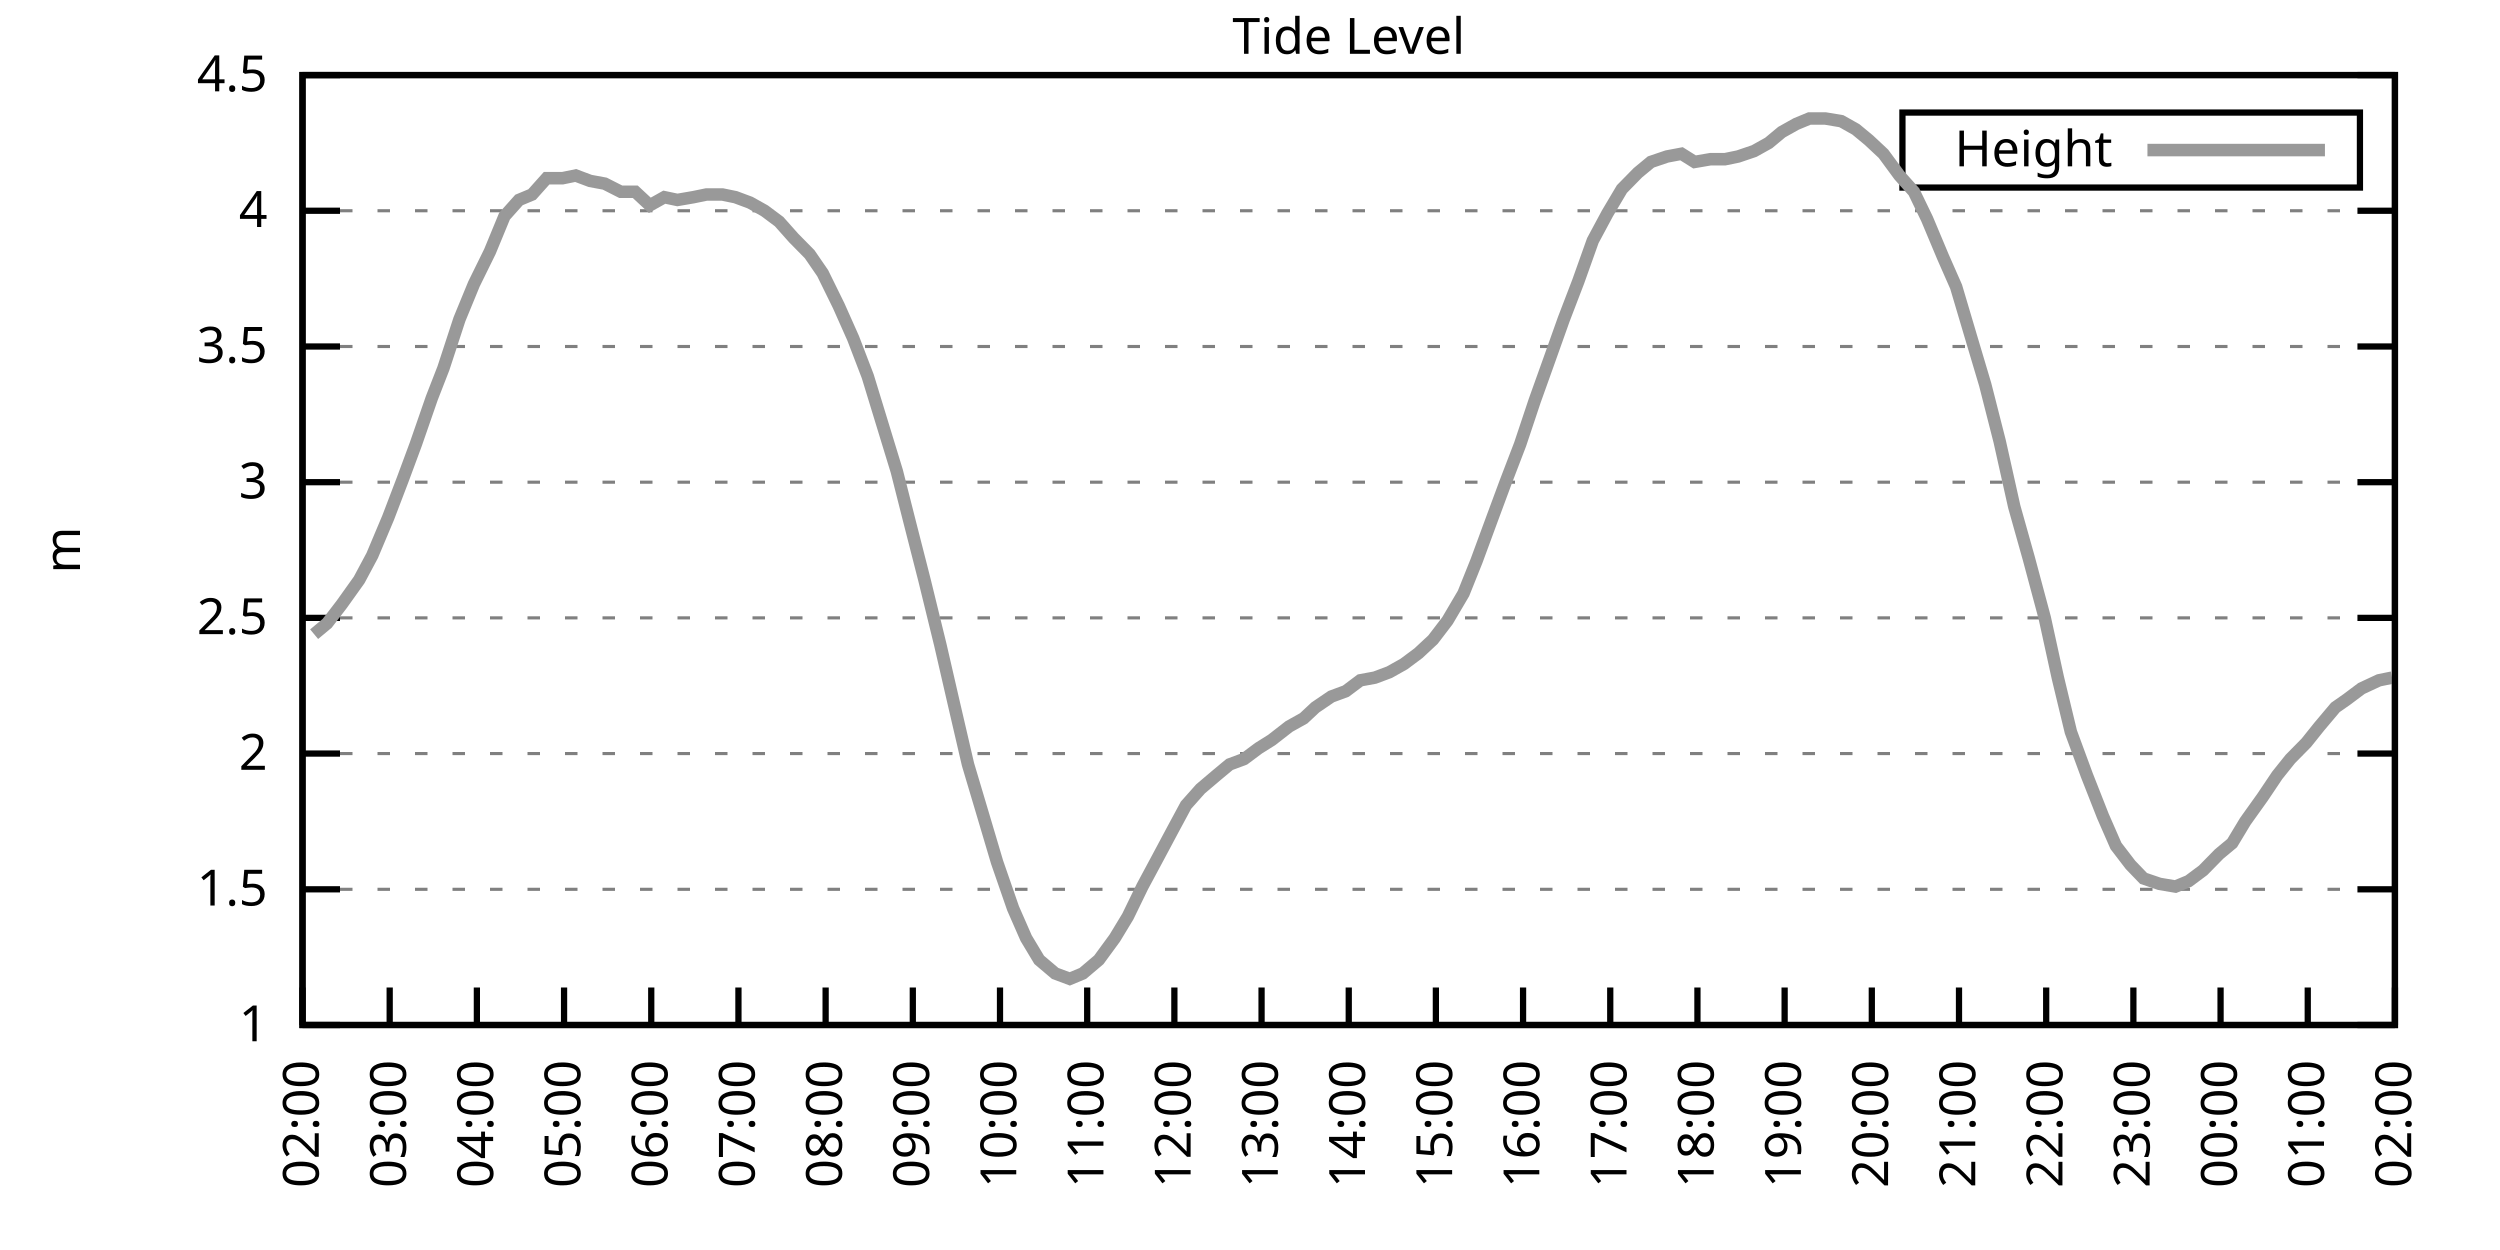
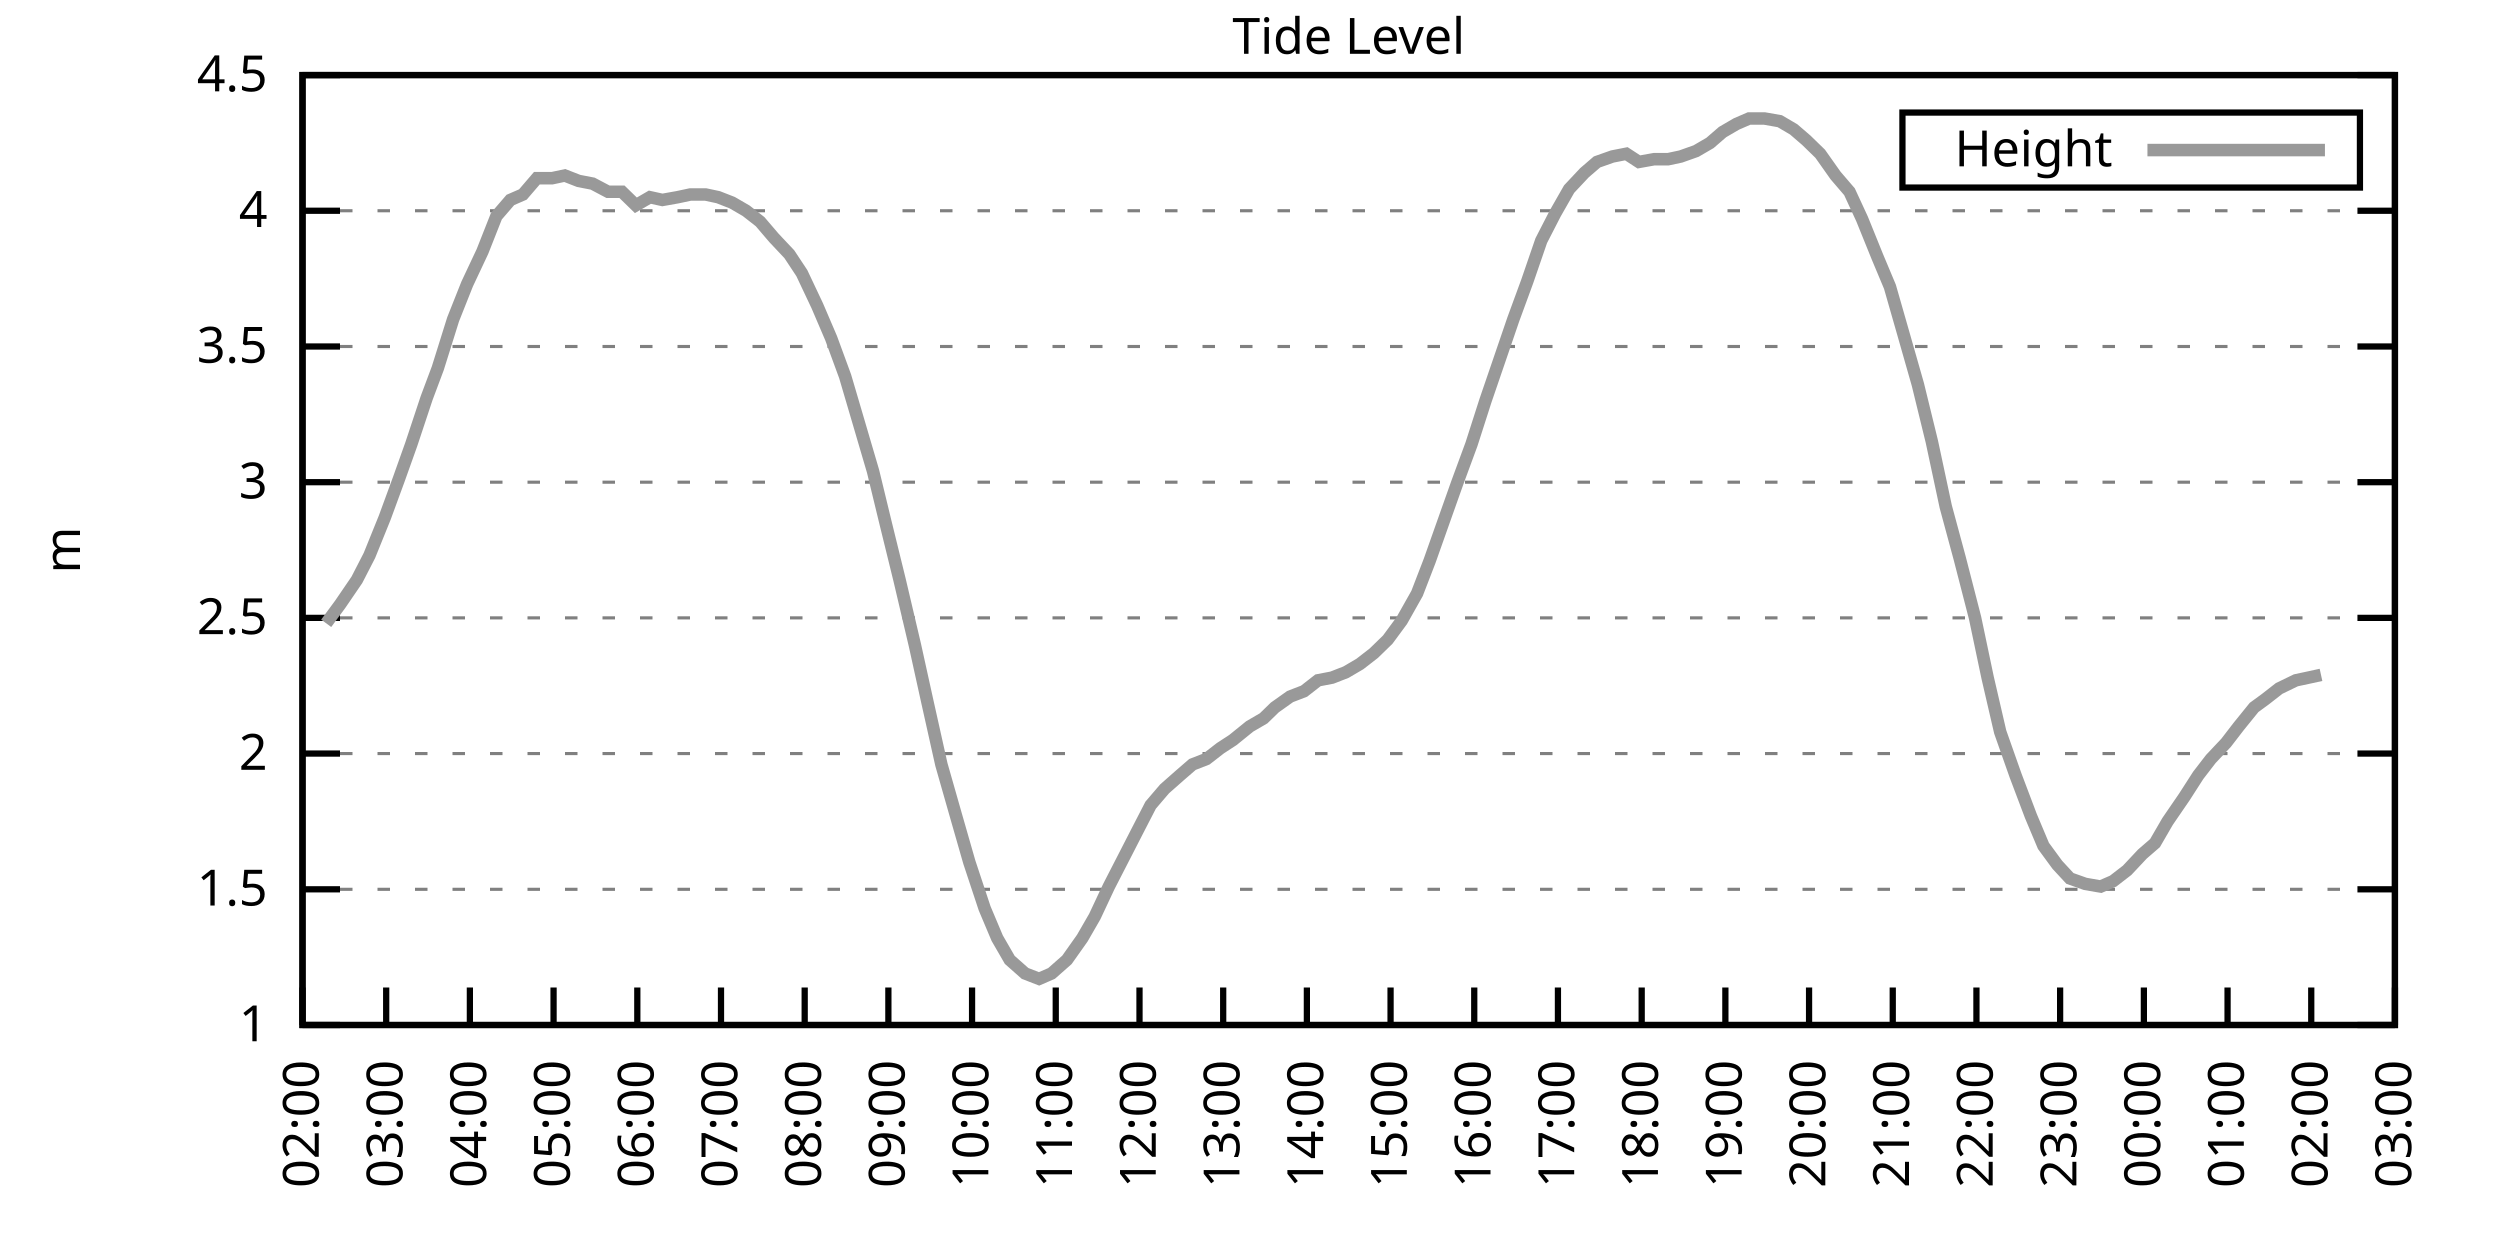
<svg xmlns="http://www.w3.org/2000/svg" xmlns:xlink="http://www.w3.org/1999/xlink" width="400" height="200" viewBox="0 0 400 200">
  <g id="gnuplot_canvas">
    <rect x="0" y="0" width="400" height="200" fill="none" />
    <defs>
      <circle id="gpDot" r="0.5" stroke-width="0.5" stroke="currentColor" />
      <path id="gpPt0" stroke-width="0.333" stroke="currentColor" d="M-1,0 h2 M0,-1 v2" />
      <path id="gpPt1" stroke-width="0.333" stroke="currentColor" d="M-1,-1 L1,1 M1,-1 L-1,1" />
      <path id="gpPt2" stroke-width="0.333" stroke="currentColor" d="M-1,0 L1,0 M0,-1 L0,1 M-1,-1 L1,1 M-1,1 L1,-1" />
      <rect id="gpPt3" stroke-width="0.333" stroke="currentColor" x="-1" y="-1" width="2" height="2" />
      <rect id="gpPt4" stroke-width="0.333" stroke="currentColor" fill="currentColor" x="-1" y="-1" width="2" height="2" />
      <circle id="gpPt5" stroke-width="0.333" stroke="currentColor" cx="0" cy="0" r="1" />
      <use xlink:href="#gpPt5" id="gpPt6" fill="currentColor" stroke="none" />
      <path id="gpPt7" stroke-width="0.333" stroke="currentColor" d="M0,-1.33 L-1.33,0.67 L1.33,0.67 z" />
      <use xlink:href="#gpPt7" id="gpPt8" fill="currentColor" stroke="none" />
      <use xlink:href="#gpPt7" id="gpPt9" stroke="currentColor" transform="rotate(180)" />
      <use xlink:href="#gpPt9" id="gpPt10" fill="currentColor" stroke="none" />
      <use xlink:href="#gpPt3" id="gpPt11" stroke="currentColor" transform="rotate(45)" />
      <use xlink:href="#gpPt11" id="gpPt12" fill="currentColor" stroke="none" />
      <path id="gpPt13" stroke-width="0.333" stroke="currentColor" d="M0,1.330 L1.265,0.411 L0.782,-1.067 L-0.782,-1.076 L-1.265,0.411 z" />
      <use xlink:href="#gpPt13" id="gpPt14" fill="currentColor" stroke="none" />
      <filter id="textbox" filterUnits="objectBoundingBox" x="0" y="0" height="1" width="1">
        <feFlood flood-color="white" flood-opacity="1" result="bgnd" />
        <feComposite in="SourceGraphic" in2="bgnd" operator="atop" />
      </filter>
      <filter id="greybox" filterUnits="objectBoundingBox" x="0" y="0" height="1" width="1">
        <feFlood flood-color="lightgrey" flood-opacity="1" result="grey" />
        <feComposite in="SourceGraphic" in2="grey" operator="atop" />
      </filter>
    </defs>
    <g fill="none" color="white" stroke="currentColor" stroke-width="1.00" stroke-linecap="butt" stroke-linejoin="miter">
</g>
    <g fill="none" color="black" stroke="currentColor" stroke-width="1.00" stroke-linecap="butt" stroke-linejoin="miter">
      <g stroke="none" shape-rendering="crispEdges">
        <polygon fill="rgb(255, 255, 255)" points="48.40,164.00 383.18,164.00 383.18,12.02 48.40,12.02 " />
      </g>
    </g>
    <g fill="none" color="black" stroke="currentColor" stroke-width="1.00" stroke-linecap="butt" stroke-linejoin="miter">
</g>
    <g fill="none" color="black" stroke="black" stroke-width="0.50" stroke-linecap="butt" stroke-linejoin="miter">
</g>
    <g fill="none" color="gray" stroke="currentColor" stroke-width="0.50" stroke-linecap="butt" stroke-linejoin="miter">
      <path stroke="gray" stroke-dasharray="2,4" class="gridline" d="M48.40,164.00 L383.19,164.00  " />
    </g>
    <g fill="none" color="gray" stroke="gray" stroke-width="1.00" stroke-linecap="butt" stroke-linejoin="miter">
</g>
    <g fill="none" color="black" stroke="currentColor" stroke-width="1.00" stroke-linecap="butt" stroke-linejoin="miter">
      <path stroke="black" d="M48.40,164.00 L54.40,164.00 M383.19,164.00 L377.19,164.00  " />
      <g transform="translate(42.80,166.60)" stroke="none" fill="black" font-family="Sans" font-size="8.00" text-anchor="end">
        <text>
          <tspan font-family="Sans"> 1</tspan>
        </text>
      </g>
    </g>
    <g fill="none" color="black" stroke="currentColor" stroke-width="1.00" stroke-linecap="butt" stroke-linejoin="miter">
</g>
    <g fill="none" color="black" stroke="black" stroke-width="0.50" stroke-linecap="butt" stroke-linejoin="miter">
</g>
    <g fill="none" color="gray" stroke="currentColor" stroke-width="0.50" stroke-linecap="butt" stroke-linejoin="miter">
      <path stroke="gray" stroke-dasharray="2,4" class="gridline" d="M48.40,142.29 L383.19,142.29  " />
    </g>
    <g fill="none" color="gray" stroke="gray" stroke-width="1.00" stroke-linecap="butt" stroke-linejoin="miter">
</g>
    <g fill="none" color="black" stroke="currentColor" stroke-width="1.00" stroke-linecap="butt" stroke-linejoin="miter">
      <path stroke="black" d="M48.40,142.29 L54.40,142.29 M383.19,142.29 L377.19,142.29  " />
      <g transform="translate(42.80,144.89)" stroke="none" fill="black" font-family="Sans" font-size="8.00" text-anchor="end">
        <text>
          <tspan font-family="Sans"> 1.5</tspan>
        </text>
      </g>
    </g>
    <g fill="none" color="black" stroke="currentColor" stroke-width="1.00" stroke-linecap="butt" stroke-linejoin="miter">
</g>
    <g fill="none" color="black" stroke="black" stroke-width="0.50" stroke-linecap="butt" stroke-linejoin="miter">
</g>
    <g fill="none" color="gray" stroke="currentColor" stroke-width="0.50" stroke-linecap="butt" stroke-linejoin="miter">
      <path stroke="gray" stroke-dasharray="2,4" class="gridline" d="M48.40,120.57 L383.19,120.57  " />
    </g>
    <g fill="none" color="gray" stroke="gray" stroke-width="1.00" stroke-linecap="butt" stroke-linejoin="miter">
</g>
    <g fill="none" color="black" stroke="currentColor" stroke-width="1.00" stroke-linecap="butt" stroke-linejoin="miter">
      <path stroke="black" d="M48.40,120.57 L54.40,120.57 M383.19,120.57 L377.19,120.57  " />
      <g transform="translate(42.80,123.17)" stroke="none" fill="black" font-family="Sans" font-size="8.00" text-anchor="end">
        <text>
          <tspan font-family="Sans"> 2</tspan>
        </text>
      </g>
    </g>
    <g fill="none" color="black" stroke="currentColor" stroke-width="1.00" stroke-linecap="butt" stroke-linejoin="miter">
</g>
    <g fill="none" color="black" stroke="black" stroke-width="0.50" stroke-linecap="butt" stroke-linejoin="miter">
</g>
    <g fill="none" color="gray" stroke="currentColor" stroke-width="0.50" stroke-linecap="butt" stroke-linejoin="miter">
      <path stroke="gray" stroke-dasharray="2,4" class="gridline" d="M48.40,98.86 L383.19,98.86  " />
    </g>
    <g fill="none" color="gray" stroke="gray" stroke-width="1.00" stroke-linecap="butt" stroke-linejoin="miter">
</g>
    <g fill="none" color="black" stroke="currentColor" stroke-width="1.00" stroke-linecap="butt" stroke-linejoin="miter">
      <path stroke="black" d="M48.40,98.86 L54.40,98.86 M383.19,98.86 L377.19,98.86  " />
      <g transform="translate(42.80,101.46)" stroke="none" fill="black" font-family="Sans" font-size="8.00" text-anchor="end">
        <text>
          <tspan font-family="Sans"> 2.5</tspan>
        </text>
      </g>
    </g>
    <g fill="none" color="black" stroke="currentColor" stroke-width="1.00" stroke-linecap="butt" stroke-linejoin="miter">
</g>
    <g fill="none" color="black" stroke="black" stroke-width="0.50" stroke-linecap="butt" stroke-linejoin="miter">
</g>
    <g fill="none" color="gray" stroke="currentColor" stroke-width="0.50" stroke-linecap="butt" stroke-linejoin="miter">
      <path stroke="gray" stroke-dasharray="2,4" class="gridline" d="M48.40,77.15 L383.19,77.15  " />
    </g>
    <g fill="none" color="gray" stroke="gray" stroke-width="1.00" stroke-linecap="butt" stroke-linejoin="miter">
</g>
    <g fill="none" color="black" stroke="currentColor" stroke-width="1.00" stroke-linecap="butt" stroke-linejoin="miter">
      <path stroke="black" d="M48.40,77.15 L54.40,77.15 M383.19,77.15 L377.19,77.15  " />
      <g transform="translate(42.80,79.75)" stroke="none" fill="black" font-family="Sans" font-size="8.00" text-anchor="end">
        <text>
          <tspan font-family="Sans"> 3</tspan>
        </text>
      </g>
    </g>
    <g fill="none" color="black" stroke="currentColor" stroke-width="1.00" stroke-linecap="butt" stroke-linejoin="miter">
</g>
    <g fill="none" color="black" stroke="black" stroke-width="0.50" stroke-linecap="butt" stroke-linejoin="miter">
</g>
    <g fill="none" color="gray" stroke="currentColor" stroke-width="0.50" stroke-linecap="butt" stroke-linejoin="miter">
      <path stroke="gray" stroke-dasharray="2,4" class="gridline" d="M48.40,55.44 L383.19,55.44  " />
    </g>
    <g fill="none" color="gray" stroke="gray" stroke-width="1.00" stroke-linecap="butt" stroke-linejoin="miter">
</g>
    <g fill="none" color="black" stroke="currentColor" stroke-width="1.00" stroke-linecap="butt" stroke-linejoin="miter">
      <path stroke="black" d="M48.40,55.44 L54.40,55.44 M383.19,55.44 L377.19,55.44  " />
      <g transform="translate(42.80,58.04)" stroke="none" fill="black" font-family="Sans" font-size="8.00" text-anchor="end">
        <text>
          <tspan font-family="Sans"> 3.5</tspan>
        </text>
      </g>
    </g>
    <g fill="none" color="black" stroke="currentColor" stroke-width="1.00" stroke-linecap="butt" stroke-linejoin="miter">
</g>
    <g fill="none" color="black" stroke="black" stroke-width="0.50" stroke-linecap="butt" stroke-linejoin="miter">
</g>
    <g fill="none" color="gray" stroke="currentColor" stroke-width="0.50" stroke-linecap="butt" stroke-linejoin="miter">
      <path stroke="gray" stroke-dasharray="2,4" class="gridline" d="M48.40,33.72 L383.19,33.72  " />
    </g>
    <g fill="none" color="gray" stroke="gray" stroke-width="1.00" stroke-linecap="butt" stroke-linejoin="miter">
</g>
    <g fill="none" color="black" stroke="currentColor" stroke-width="1.00" stroke-linecap="butt" stroke-linejoin="miter">
      <path stroke="black" d="M48.40,33.72 L54.40,33.72 M383.19,33.72 L377.19,33.72  " />
      <g transform="translate(42.80,36.32)" stroke="none" fill="black" font-family="Sans" font-size="8.00" text-anchor="end">
        <text>
          <tspan font-family="Sans"> 4</tspan>
        </text>
      </g>
    </g>
    <g fill="none" color="black" stroke="currentColor" stroke-width="1.00" stroke-linecap="butt" stroke-linejoin="miter">
</g>
    <g fill="none" color="black" stroke="black" stroke-width="0.50" stroke-linecap="butt" stroke-linejoin="miter">
</g>
    <g fill="none" color="gray" stroke="currentColor" stroke-width="0.50" stroke-linecap="butt" stroke-linejoin="miter">
      <path stroke="gray" stroke-dasharray="2,4" class="gridline" d="M48.40,12.01 L383.19,12.01  " />
    </g>
    <g fill="none" color="gray" stroke="gray" stroke-width="1.00" stroke-linecap="butt" stroke-linejoin="miter">
</g>
    <g fill="none" color="black" stroke="currentColor" stroke-width="1.00" stroke-linecap="butt" stroke-linejoin="miter">
      <path stroke="black" d="M48.40,12.01 L54.40,12.01 M383.19,12.01 L377.19,12.01  " />
      <g transform="translate(42.80,14.61)" stroke="none" fill="black" font-family="Sans" font-size="8.00" text-anchor="end">
        <text>
          <tspan font-family="Sans"> 4.5</tspan>
        </text>
      </g>
    </g>
    <g fill="none" color="black" stroke="currentColor" stroke-width="1.00" stroke-linecap="butt" stroke-linejoin="miter">
      <path stroke="black" d="M48.40,164.00 L48.40,158.00  " />
      <g transform="translate(51.00,169.60) rotate(270.00)" stroke="none" fill="black" font-family="Sans" font-size="8.00" text-anchor="end">
        <text>
          <tspan font-family="Sans">02:00</tspan>
        </text>
      </g>
    </g>
    <g fill="none" color="black" stroke="currentColor" stroke-width="1.00" stroke-linecap="butt" stroke-linejoin="miter">
-       <path stroke="black" d="M62.35,164.00 L62.35,158.00  " />
-       <g transform="translate(64.95,169.60) rotate(270.00)" stroke="none" fill="black" font-family="Sans" font-size="8.00" text-anchor="end">
+       <path stroke="black" d="M61.79,164.00 L61.79,158.00  " />
+       <g transform="translate(64.39,169.60) rotate(270.00)" stroke="none" fill="black" font-family="Sans" font-size="8.00" text-anchor="end">
        <text>
          <tspan font-family="Sans">03:00</tspan>
        </text>
      </g>
    </g>
    <g fill="none" color="black" stroke="currentColor" stroke-width="1.00" stroke-linecap="butt" stroke-linejoin="miter">
-       <path stroke="black" d="M76.30,164.00 L76.30,158.00  " />
-       <g transform="translate(78.90,169.60) rotate(270.00)" stroke="none" fill="black" font-family="Sans" font-size="8.00" text-anchor="end">
+       <path stroke="black" d="M75.18,164.00 L75.18,158.00  " />
+       <g transform="translate(77.78,169.60) rotate(270.00)" stroke="none" fill="black" font-family="Sans" font-size="8.00" text-anchor="end">
        <text>
          <tspan font-family="Sans">04:00</tspan>
        </text>
      </g>
    </g>
    <g fill="none" color="black" stroke="currentColor" stroke-width="1.00" stroke-linecap="butt" stroke-linejoin="miter">
-       <path stroke="black" d="M90.25,164.00 L90.25,158.00  " />
-       <g transform="translate(92.85,169.60) rotate(270.00)" stroke="none" fill="black" font-family="Sans" font-size="8.00" text-anchor="end">
+       <path stroke="black" d="M88.57,164.00 L88.57,158.00  " />
+       <g transform="translate(91.17,169.60) rotate(270.00)" stroke="none" fill="black" font-family="Sans" font-size="8.00" text-anchor="end">
        <text>
          <tspan font-family="Sans">05:00</tspan>
        </text>
      </g>
    </g>
    <g fill="none" color="black" stroke="currentColor" stroke-width="1.00" stroke-linecap="butt" stroke-linejoin="miter">
-       <path stroke="black" d="M104.20,164.00 L104.20,158.00  " />
-       <g transform="translate(106.80,169.60) rotate(270.00)" stroke="none" fill="black" font-family="Sans" font-size="8.00" text-anchor="end">
+       <path stroke="black" d="M101.97,164.00 L101.97,158.00  " />
+       <g transform="translate(104.57,169.60) rotate(270.00)" stroke="none" fill="black" font-family="Sans" font-size="8.00" text-anchor="end">
        <text>
          <tspan font-family="Sans">06:00</tspan>
        </text>
      </g>
    </g>
    <g fill="none" color="black" stroke="currentColor" stroke-width="1.00" stroke-linecap="butt" stroke-linejoin="miter">
-       <path stroke="black" d="M118.15,164.00 L118.15,158.00  " />
-       <g transform="translate(120.75,169.60) rotate(270.00)" stroke="none" fill="black" font-family="Sans" font-size="8.00" text-anchor="end">
+       <path stroke="black" d="M115.36,164.00 L115.36,158.00  " />
+       <g transform="translate(117.96,169.60) rotate(270.00)" stroke="none" fill="black" font-family="Sans" font-size="8.00" text-anchor="end">
        <text>
          <tspan font-family="Sans">07:00</tspan>
        </text>
      </g>
    </g>
    <g fill="none" color="black" stroke="currentColor" stroke-width="1.00" stroke-linecap="butt" stroke-linejoin="miter">
-       <path stroke="black" d="M132.10,164.00 L132.10,158.00  " />
-       <g transform="translate(134.70,169.60) rotate(270.00)" stroke="none" fill="black" font-family="Sans" font-size="8.00" text-anchor="end">
+       <path stroke="black" d="M128.75,164.00 L128.75,158.00  " />
+       <g transform="translate(131.35,169.60) rotate(270.00)" stroke="none" fill="black" font-family="Sans" font-size="8.00" text-anchor="end">
        <text>
          <tspan font-family="Sans">08:00</tspan>
        </text>
      </g>
    </g>
    <g fill="none" color="black" stroke="currentColor" stroke-width="1.00" stroke-linecap="butt" stroke-linejoin="miter">
-       <path stroke="black" d="M146.05,164.00 L146.05,158.00  " />
-       <g transform="translate(148.65,169.60) rotate(270.00)" stroke="none" fill="black" font-family="Sans" font-size="8.00" text-anchor="end">
+       <path stroke="black" d="M142.14,164.00 L142.14,158.00  " />
+       <g transform="translate(144.74,169.60) rotate(270.00)" stroke="none" fill="black" font-family="Sans" font-size="8.00" text-anchor="end">
        <text>
          <tspan font-family="Sans">09:00</tspan>
        </text>
      </g>
    </g>
    <g fill="none" color="black" stroke="currentColor" stroke-width="1.00" stroke-linecap="butt" stroke-linejoin="miter">
-       <path stroke="black" d="M160.00,164.00 L160.00,158.00  " />
-       <g transform="translate(162.60,169.60) rotate(270.00)" stroke="none" fill="black" font-family="Sans" font-size="8.00" text-anchor="end">
+       <path stroke="black" d="M155.53,164.00 L155.53,158.00  " />
+       <g transform="translate(158.13,169.60) rotate(270.00)" stroke="none" fill="black" font-family="Sans" font-size="8.00" text-anchor="end">
        <text>
          <tspan font-family="Sans">10:00</tspan>
        </text>
      </g>
    </g>
    <g fill="none" color="black" stroke="currentColor" stroke-width="1.00" stroke-linecap="butt" stroke-linejoin="miter">
-       <path stroke="black" d="M173.95,164.00 L173.95,158.00  " />
-       <g transform="translate(176.55,169.60) rotate(270.00)" stroke="none" fill="black" font-family="Sans" font-size="8.00" text-anchor="end">
+       <path stroke="black" d="M168.92,164.00 L168.92,158.00  " />
+       <g transform="translate(171.52,169.60) rotate(270.00)" stroke="none" fill="black" font-family="Sans" font-size="8.00" text-anchor="end">
        <text>
          <tspan font-family="Sans">11:00</tspan>
        </text>
      </g>
    </g>
    <g fill="none" color="black" stroke="currentColor" stroke-width="1.00" stroke-linecap="butt" stroke-linejoin="miter">
-       <path stroke="black" d="M187.90,164.00 L187.90,158.00  " />
-       <g transform="translate(190.50,169.60) rotate(270.00)" stroke="none" fill="black" font-family="Sans" font-size="8.00" text-anchor="end">
+       <path stroke="black" d="M182.32,164.00 L182.32,158.00  " />
+       <g transform="translate(184.92,169.60) rotate(270.00)" stroke="none" fill="black" font-family="Sans" font-size="8.00" text-anchor="end">
        <text>
          <tspan font-family="Sans">12:00</tspan>
        </text>
      </g>
    </g>
    <g fill="none" color="black" stroke="currentColor" stroke-width="1.00" stroke-linecap="butt" stroke-linejoin="miter">
-       <path stroke="black" d="M201.85,164.00 L201.85,158.00  " />
-       <g transform="translate(204.45,169.60) rotate(270.00)" stroke="none" fill="black" font-family="Sans" font-size="8.00" text-anchor="end">
+       <path stroke="black" d="M195.71,164.00 L195.71,158.00  " />
+       <g transform="translate(198.31,169.60) rotate(270.00)" stroke="none" fill="black" font-family="Sans" font-size="8.00" text-anchor="end">
        <text>
          <tspan font-family="Sans">13:00</tspan>
        </text>
      </g>
    </g>
    <g fill="none" color="black" stroke="currentColor" stroke-width="1.00" stroke-linecap="butt" stroke-linejoin="miter">
-       <path stroke="black" d="M215.80,164.00 L215.80,158.00  " />
-       <g transform="translate(218.40,169.60) rotate(270.00)" stroke="none" fill="black" font-family="Sans" font-size="8.00" text-anchor="end">
+       <path stroke="black" d="M209.10,164.00 L209.10,158.00  " />
+       <g transform="translate(211.70,169.60) rotate(270.00)" stroke="none" fill="black" font-family="Sans" font-size="8.00" text-anchor="end">
        <text>
          <tspan font-family="Sans">14:00</tspan>
        </text>
      </g>
    </g>
    <g fill="none" color="black" stroke="currentColor" stroke-width="1.00" stroke-linecap="butt" stroke-linejoin="miter">
-       <path stroke="black" d="M229.74,164.00 L229.74,158.00  " />
-       <g transform="translate(232.34,169.60) rotate(270.00)" stroke="none" fill="black" font-family="Sans" font-size="8.00" text-anchor="end">
+       <path stroke="black" d="M222.49,164.00 L222.49,158.00  " />
+       <g transform="translate(225.09,169.60) rotate(270.00)" stroke="none" fill="black" font-family="Sans" font-size="8.00" text-anchor="end">
        <text>
          <tspan font-family="Sans">15:00</tspan>
        </text>
      </g>
    </g>
    <g fill="none" color="black" stroke="currentColor" stroke-width="1.00" stroke-linecap="butt" stroke-linejoin="miter">
-       <path stroke="black" d="M243.69,164.00 L243.69,158.00  " />
-       <g transform="translate(246.29,169.60) rotate(270.00)" stroke="none" fill="black" font-family="Sans" font-size="8.00" text-anchor="end">
+       <path stroke="black" d="M235.88,164.00 L235.88,158.00  " />
+       <g transform="translate(238.48,169.60) rotate(270.00)" stroke="none" fill="black" font-family="Sans" font-size="8.00" text-anchor="end">
        <text>
          <tspan font-family="Sans">16:00</tspan>
        </text>
      </g>
    </g>
    <g fill="none" color="black" stroke="currentColor" stroke-width="1.00" stroke-linecap="butt" stroke-linejoin="miter">
-       <path stroke="black" d="M257.64,164.00 L257.64,158.00  " />
-       <g transform="translate(260.24,169.60) rotate(270.00)" stroke="none" fill="black" font-family="Sans" font-size="8.00" text-anchor="end">
+       <path stroke="black" d="M249.27,164.00 L249.27,158.00  " />
+       <g transform="translate(251.87,169.60) rotate(270.00)" stroke="none" fill="black" font-family="Sans" font-size="8.00" text-anchor="end">
        <text>
          <tspan font-family="Sans">17:00</tspan>
        </text>
      </g>
    </g>
    <g fill="none" color="black" stroke="currentColor" stroke-width="1.00" stroke-linecap="butt" stroke-linejoin="miter">
-       <path stroke="black" d="M271.59,164.00 L271.59,158.00  " />
-       <g transform="translate(274.19,169.60) rotate(270.00)" stroke="none" fill="black" font-family="Sans" font-size="8.00" text-anchor="end">
+       <path stroke="black" d="M262.67,164.00 L262.67,158.00  " />
+       <g transform="translate(265.27,169.60) rotate(270.00)" stroke="none" fill="black" font-family="Sans" font-size="8.00" text-anchor="end">
        <text>
          <tspan font-family="Sans">18:00</tspan>
        </text>
      </g>
    </g>
    <g fill="none" color="black" stroke="currentColor" stroke-width="1.00" stroke-linecap="butt" stroke-linejoin="miter">
-       <path stroke="black" d="M285.54,164.00 L285.54,158.00  " />
-       <g transform="translate(288.14,169.60) rotate(270.00)" stroke="none" fill="black" font-family="Sans" font-size="8.00" text-anchor="end">
+       <path stroke="black" d="M276.06,164.00 L276.06,158.00  " />
+       <g transform="translate(278.66,169.60) rotate(270.00)" stroke="none" fill="black" font-family="Sans" font-size="8.00" text-anchor="end">
        <text>
          <tspan font-family="Sans">19:00</tspan>
        </text>
      </g>
    </g>
    <g fill="none" color="black" stroke="currentColor" stroke-width="1.00" stroke-linecap="butt" stroke-linejoin="miter">
-       <path stroke="black" d="M299.49,164.00 L299.49,158.00  " />
-       <g transform="translate(302.09,169.60) rotate(270.00)" stroke="none" fill="black" font-family="Sans" font-size="8.00" text-anchor="end">
+       <path stroke="black" d="M289.45,164.00 L289.45,158.00  " />
+       <g transform="translate(292.05,169.60) rotate(270.00)" stroke="none" fill="black" font-family="Sans" font-size="8.00" text-anchor="end">
        <text>
          <tspan font-family="Sans">20:00</tspan>
        </text>
      </g>
    </g>
    <g fill="none" color="black" stroke="currentColor" stroke-width="1.00" stroke-linecap="butt" stroke-linejoin="miter">
-       <path stroke="black" d="M313.44,164.00 L313.44,158.00  " />
-       <g transform="translate(316.04,169.60) rotate(270.00)" stroke="none" fill="black" font-family="Sans" font-size="8.00" text-anchor="end">
+       <path stroke="black" d="M302.84,164.00 L302.84,158.00  " />
+       <g transform="translate(305.44,169.60) rotate(270.00)" stroke="none" fill="black" font-family="Sans" font-size="8.00" text-anchor="end">
        <text>
          <tspan font-family="Sans">21:00</tspan>
        </text>
      </g>
    </g>
    <g fill="none" color="black" stroke="currentColor" stroke-width="1.00" stroke-linecap="butt" stroke-linejoin="miter">
-       <path stroke="black" d="M327.39,164.00 L327.39,158.00  " />
-       <g transform="translate(329.99,169.60) rotate(270.00)" stroke="none" fill="black" font-family="Sans" font-size="8.00" text-anchor="end">
+       <path stroke="black" d="M316.23,164.00 L316.23,158.00  " />
+       <g transform="translate(318.83,169.60) rotate(270.00)" stroke="none" fill="black" font-family="Sans" font-size="8.00" text-anchor="end">
        <text>
          <tspan font-family="Sans">22:00</tspan>
        </text>
      </g>
    </g>
    <g fill="none" color="black" stroke="currentColor" stroke-width="1.00" stroke-linecap="butt" stroke-linejoin="miter">
-       <path stroke="black" d="M341.34,164.00 L341.34,158.00  " />
-       <g transform="translate(343.94,169.60) rotate(270.00)" stroke="none" fill="black" font-family="Sans" font-size="8.00" text-anchor="end">
+       <path stroke="black" d="M329.62,164.00 L329.62,158.00  " />
+       <g transform="translate(332.22,169.60) rotate(270.00)" stroke="none" fill="black" font-family="Sans" font-size="8.00" text-anchor="end">
        <text>
          <tspan font-family="Sans">23:00</tspan>
        </text>
      </g>
    </g>
    <g fill="none" color="black" stroke="currentColor" stroke-width="1.00" stroke-linecap="butt" stroke-linejoin="miter">
-       <path stroke="black" d="M355.29,164.00 L355.29,158.00  " />
-       <g transform="translate(357.89,169.60) rotate(270.00)" stroke="none" fill="black" font-family="Sans" font-size="8.00" text-anchor="end">
+       <path stroke="black" d="M343.02,164.00 L343.02,158.00  " />
+       <g transform="translate(345.62,169.60) rotate(270.00)" stroke="none" fill="black" font-family="Sans" font-size="8.00" text-anchor="end">
        <text>
          <tspan font-family="Sans">00:00</tspan>
        </text>
      </g>
    </g>
    <g fill="none" color="black" stroke="currentColor" stroke-width="1.00" stroke-linecap="butt" stroke-linejoin="miter">
-       <path stroke="black" d="M369.24,164.00 L369.24,158.00  " />
-       <g transform="translate(371.84,169.60) rotate(270.00)" stroke="none" fill="black" font-family="Sans" font-size="8.00" text-anchor="end">
+       <path stroke="black" d="M356.41,164.00 L356.41,158.00  " />
+       <g transform="translate(359.01,169.60) rotate(270.00)" stroke="none" fill="black" font-family="Sans" font-size="8.00" text-anchor="end">
        <text>
          <tspan font-family="Sans">01:00</tspan>
+         </text>
+       </g>
+     </g>
+     <g fill="none" color="black" stroke="currentColor" stroke-width="1.00" stroke-linecap="butt" stroke-linejoin="miter">
+       <path stroke="black" d="M369.80,164.00 L369.80,158.00  " />
+       <g transform="translate(372.40,169.60) rotate(270.00)" stroke="none" fill="black" font-family="Sans" font-size="8.00" text-anchor="end">
+         <text>
+           <tspan font-family="Sans">02:00</tspan>
        </text>
      </g>
    </g>
    <g fill="none" color="black" stroke="currentColor" stroke-width="1.00" stroke-linecap="butt" stroke-linejoin="miter">
      <path stroke="black" d="M383.19,164.00 L383.19,158.00  " />
      <g transform="translate(385.79,169.60) rotate(270.00)" stroke="none" fill="black" font-family="Sans" font-size="8.00" text-anchor="end">
        <text>
-           <tspan font-family="Sans">02:00</tspan>
+           <tspan font-family="Sans">03:00</tspan>
        </text>
      </g>
    </g>
    <g fill="none" color="black" stroke="currentColor" stroke-width="1.00" stroke-linecap="butt" stroke-linejoin="miter">
</g>
    <g fill="none" color="black" stroke="currentColor" stroke-width="1.00" stroke-linecap="butt" stroke-linejoin="miter">
      <path stroke="black" d="M48.40,12.01 L48.40,164.00 L383.19,164.00 L383.19,12.01 L48.40,12.01 Z  " />
    </g>
    <g fill="none" color="black" stroke="currentColor" stroke-width="1.00" stroke-linecap="butt" stroke-linejoin="miter">
</g>
    <g fill="none" color="black" stroke="currentColor" stroke-width="1.00" stroke-linecap="butt" stroke-linejoin="miter">
      <path stroke="black" d="M304.39,30.01 L304.39,18.01 L377.59,18.01 L377.59,30.01 L304.39,30.01 Z  " />
    </g>
    <g id="Tide_level_plot_1">
      <g fill="none" color="white" stroke="black" stroke-width="2.00" stroke-linecap="butt" stroke-linejoin="miter">
</g>
      <g fill="none" color="black" stroke="currentColor" stroke-width="2.00" stroke-linecap="butt" stroke-linejoin="miter">
        <g transform="translate(337.99,26.61)" stroke="none" fill="black" font-family="Sans" font-size="8.00" text-anchor="end">
          <text>
            <tspan font-family="Sans">Height</tspan>
          </text>
        </g>
      </g>
      <g fill="none" color="black" stroke="currentColor" stroke-width="2.00" stroke-linecap="butt" stroke-linejoin="miter">
-         <path stroke="rgb(153, 153, 153)" d="M343.59,24.01 L371.99,24.01 M50.26,101.47 L52.35,99.73 L54.68,96.69 L57.47,92.78 L59.56,88.87 L62.12,82.79   L64.44,76.71 L66.53,71.07 L69.09,63.69 L70.95,58.91 L73.51,51.09 L75.83,45.45 L78.39,40.24 L80.72,34.59   L83.04,31.99 L85.13,31.12 L87.46,28.51 L90.02,28.51 L92.11,28.08 L94.43,28.95 L96.76,29.38 L99.32,30.68   L101.64,30.68 L103.97,32.85 L106.29,31.55 L108.38,31.99 L110.94,31.55 L113.03,31.12 L115.59,31.12 L117.68,31.55   L120.01,32.42 L122.33,33.72 L124.66,35.46 L126.98,38.07 L129.54,40.67 L131.63,43.71 L134.19,48.92 L136.51,54.13   L138.84,60.21 L140.70,66.29 L143.49,75.41 L145.58,83.66 L147.91,92.78 L150.46,103.20 L152.56,112.32 L154.88,122.31   L157.21,130.13 L159.53,137.94 L162.09,145.33 L164.18,150.10 L166.27,153.58 L168.83,155.75 L171.16,156.62 L173.25,155.75   L175.81,153.58 L178.36,150.10 L180.46,146.63 L182.78,141.85 L185.34,137.08 L187.66,132.73 L189.76,128.83 L192.08,126.22   L194.64,124.05 L196.73,122.31 L199.06,121.44 L201.38,119.71 L203.47,118.40 L206.26,116.23 L208.59,114.93 L210.45,113.19   L213.01,111.45 L215.33,110.59 L217.65,108.85 L219.98,108.42 L222.30,107.55 L224.63,106.24 L226.95,104.51 L229.28,102.34   L231.60,99.30 L234.16,94.95 L236.25,89.74 L238.81,82.79 L240.90,77.15 L243.23,71.07 L245.55,64.12 L247.88,57.61   L250.20,51.09 L252.53,45.01 L254.85,38.50 L257.18,34.16 L259.50,30.25 L262.06,27.64 L264.15,25.91 L266.71,25.04   L269.04,24.60 L271.13,25.91 L273.69,25.47 L276.01,25.47 L278.10,25.04 L280.66,24.17 L282.99,22.87 L285.08,21.13   L287.40,19.83 L289.50,18.96 L292.05,18.96 L294.61,19.39 L296.94,20.70 L299.03,22.43 L301.35,24.60 L303.91,28.08   L306.23,30.68 L308.33,35.03 L310.88,41.11 L312.98,45.88 L315.30,53.70 L317.63,61.52 L319.95,70.63 L322.28,81.06   L324.60,89.31 L327.16,98.86 L329.25,108.42 L331.34,117.10 L333.90,124.05 L336.46,130.56 L338.55,135.34 L340.88,138.38   L342.97,140.55 L345.53,141.42 L348.08,141.85 L350.18,140.98 L352.50,139.25 L355.06,136.64 L357.15,134.90 L359.24,131.43   L362.03,127.52 L364.36,124.05 L366.45,121.44 L369.01,118.84 L371.10,116.23 L373.66,113.19 L375.52,111.89 L377.84,110.15   L380.63,108.85 L382.73,108.42  " />
+         <path stroke="rgb(153, 153, 153)" d="M343.59,24.01 L371.99,24.01 M52.19,99.73 L54.43,96.69 L57.10,92.78 L59.11,88.87 L61.57,82.79 L63.80,76.71   L65.81,71.07 L68.26,63.69 L70.05,58.91 L72.50,51.09 L74.74,45.45 L77.19,40.24 L79.42,34.59 L81.66,31.99   L83.66,31.12 L85.90,28.51 L88.35,28.51 L90.36,28.08 L92.59,28.95 L94.82,29.38 L97.28,30.68 L99.51,30.68   L101.74,32.85 L103.98,31.55 L105.98,31.99 L108.44,31.55 L110.45,31.12 L112.90,31.12 L114.91,31.55 L117.14,32.42   L119.38,33.72 L121.61,35.46 L123.84,38.07 L126.29,40.67 L128.30,43.71 L130.76,48.92 L132.99,54.13 L135.22,60.21   L137.01,66.29 L139.69,75.41 L141.69,83.66 L143.93,92.78 L146.38,103.20 L148.39,112.32 L150.62,122.31 L152.85,130.13   L155.09,137.94 L157.54,145.33 L159.55,150.10 L161.56,153.58 L164.01,155.75 L166.25,156.62 L168.25,155.75 L170.71,153.58   L173.17,150.10 L175.17,146.63 L177.41,141.85 L179.86,137.08 L182.09,132.73 L184.10,128.83 L186.33,126.22 L188.79,124.05   L190.80,122.31 L193.03,121.44 L195.26,119.71 L197.27,118.40 L199.95,116.23 L202.18,114.93 L203.97,113.19 L206.42,111.45   L208.65,110.59 L210.88,108.85 L213.12,108.42 L215.35,107.55 L217.58,106.24 L219.81,104.51 L222.04,102.34 L224.28,99.30   L226.73,94.95 L228.74,89.74 L231.20,82.79 L233.20,77.15 L235.44,71.07 L237.67,64.12 L239.90,57.61 L242.13,51.09   L244.36,45.01 L246.60,38.50 L248.83,34.16 L251.06,30.25 L253.51,27.64 L255.52,25.91 L257.98,25.04 L260.21,24.60   L262.22,25.91 L264.67,25.47 L266.91,25.47 L268.92,25.04 L271.37,24.17 L273.60,22.87 L275.61,21.13 L277.84,19.83   L279.85,18.96 L282.31,18.96 L284.76,19.39 L286.99,20.70 L289.00,22.43 L291.23,24.60 L293.69,28.08 L295.92,30.68   L297.93,35.03 L300.39,41.11 L302.39,45.88 L304.63,53.70 L306.86,61.52 L309.09,70.63 L311.32,81.06 L313.55,89.31   L316.01,98.86 L318.02,108.42 L320.03,117.10 L322.48,124.05 L324.94,130.56 L326.95,135.34 L329.18,138.38 L331.19,140.55   L333.64,141.42 L336.10,141.85 L338.10,140.98 L340.34,139.25 L342.79,136.64 L344.80,134.90 L346.81,131.43 L349.49,127.52   L351.72,124.05 L353.73,121.44 L356.18,118.84 L358.19,116.23 L360.65,113.19 L362.43,111.89 L364.66,110.15 L367.34,108.85   L369.35,108.42 L371.36,107.98  " />
      </g>
    </g>
    <g fill="none" color="black" stroke="currentColor" stroke-width="2.00" stroke-linecap="butt" stroke-linejoin="miter">
</g>
    <g fill="none" color="black" stroke="black" stroke-width="1.00" stroke-linecap="butt" stroke-linejoin="miter">
</g>
    <g fill="none" color="black" stroke="currentColor" stroke-width="1.00" stroke-linecap="butt" stroke-linejoin="miter">
      <path stroke="black" d="M48.40,12.01 L48.40,164.00 L383.19,164.00 L383.19,12.01 L48.40,12.01 Z  " />
      <g transform="translate(12.80,88.01) rotate(270.00)" stroke="none" fill="black" font-family="Sans" font-size="8.00" text-anchor="middle">
        <text>
          <tspan font-family="Sans">m</tspan>
        </text>
      </g>
    </g>
    <g fill="none" color="black" stroke="currentColor" stroke-width="1.00" stroke-linecap="butt" stroke-linejoin="miter">
</g>
    <g fill="none" color="black" stroke="currentColor" stroke-width="1.00" stroke-linecap="butt" stroke-linejoin="miter">
      <g transform="translate(215.79,8.61)" stroke="none" fill="black" font-family="Sans" font-size="8.00" text-anchor="middle">
        <text>
          <tspan font-family="Sans">Tide Level</tspan>
        </text>
      </g>
    </g>
    <g fill="none" color="black" stroke="currentColor" stroke-width="1.00" stroke-linecap="butt" stroke-linejoin="miter">
</g>
  </g>
</svg>
